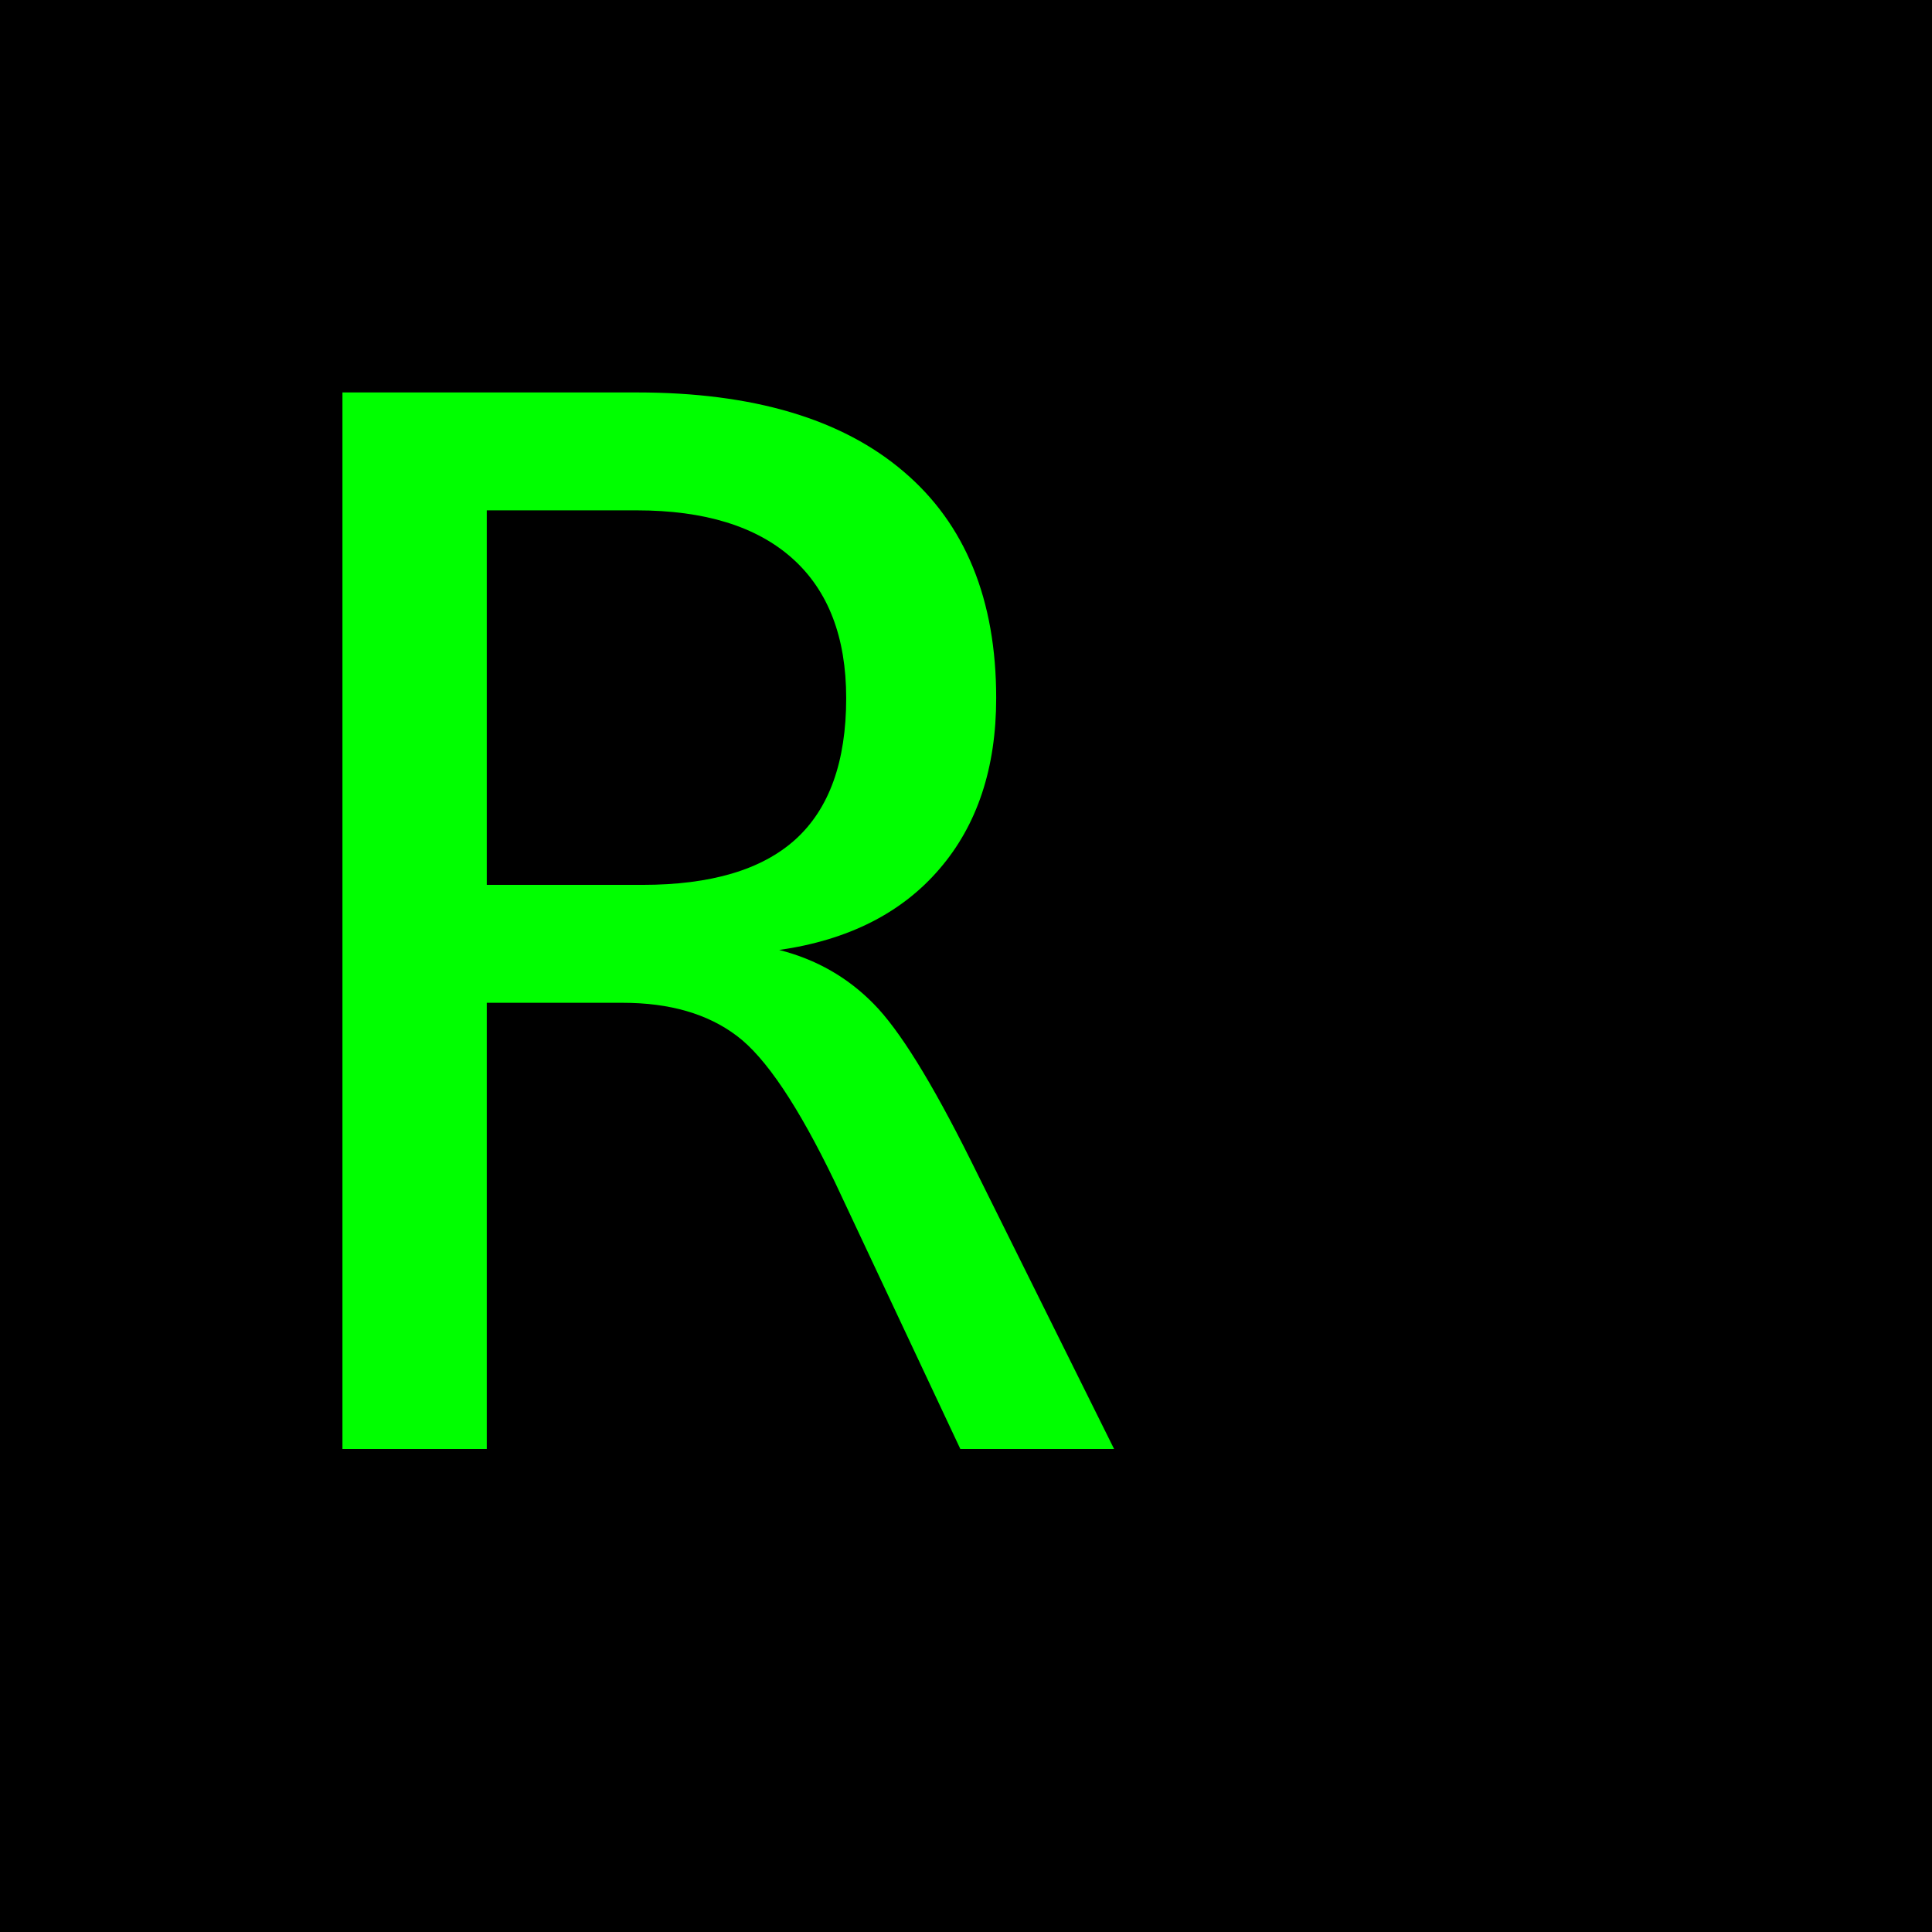
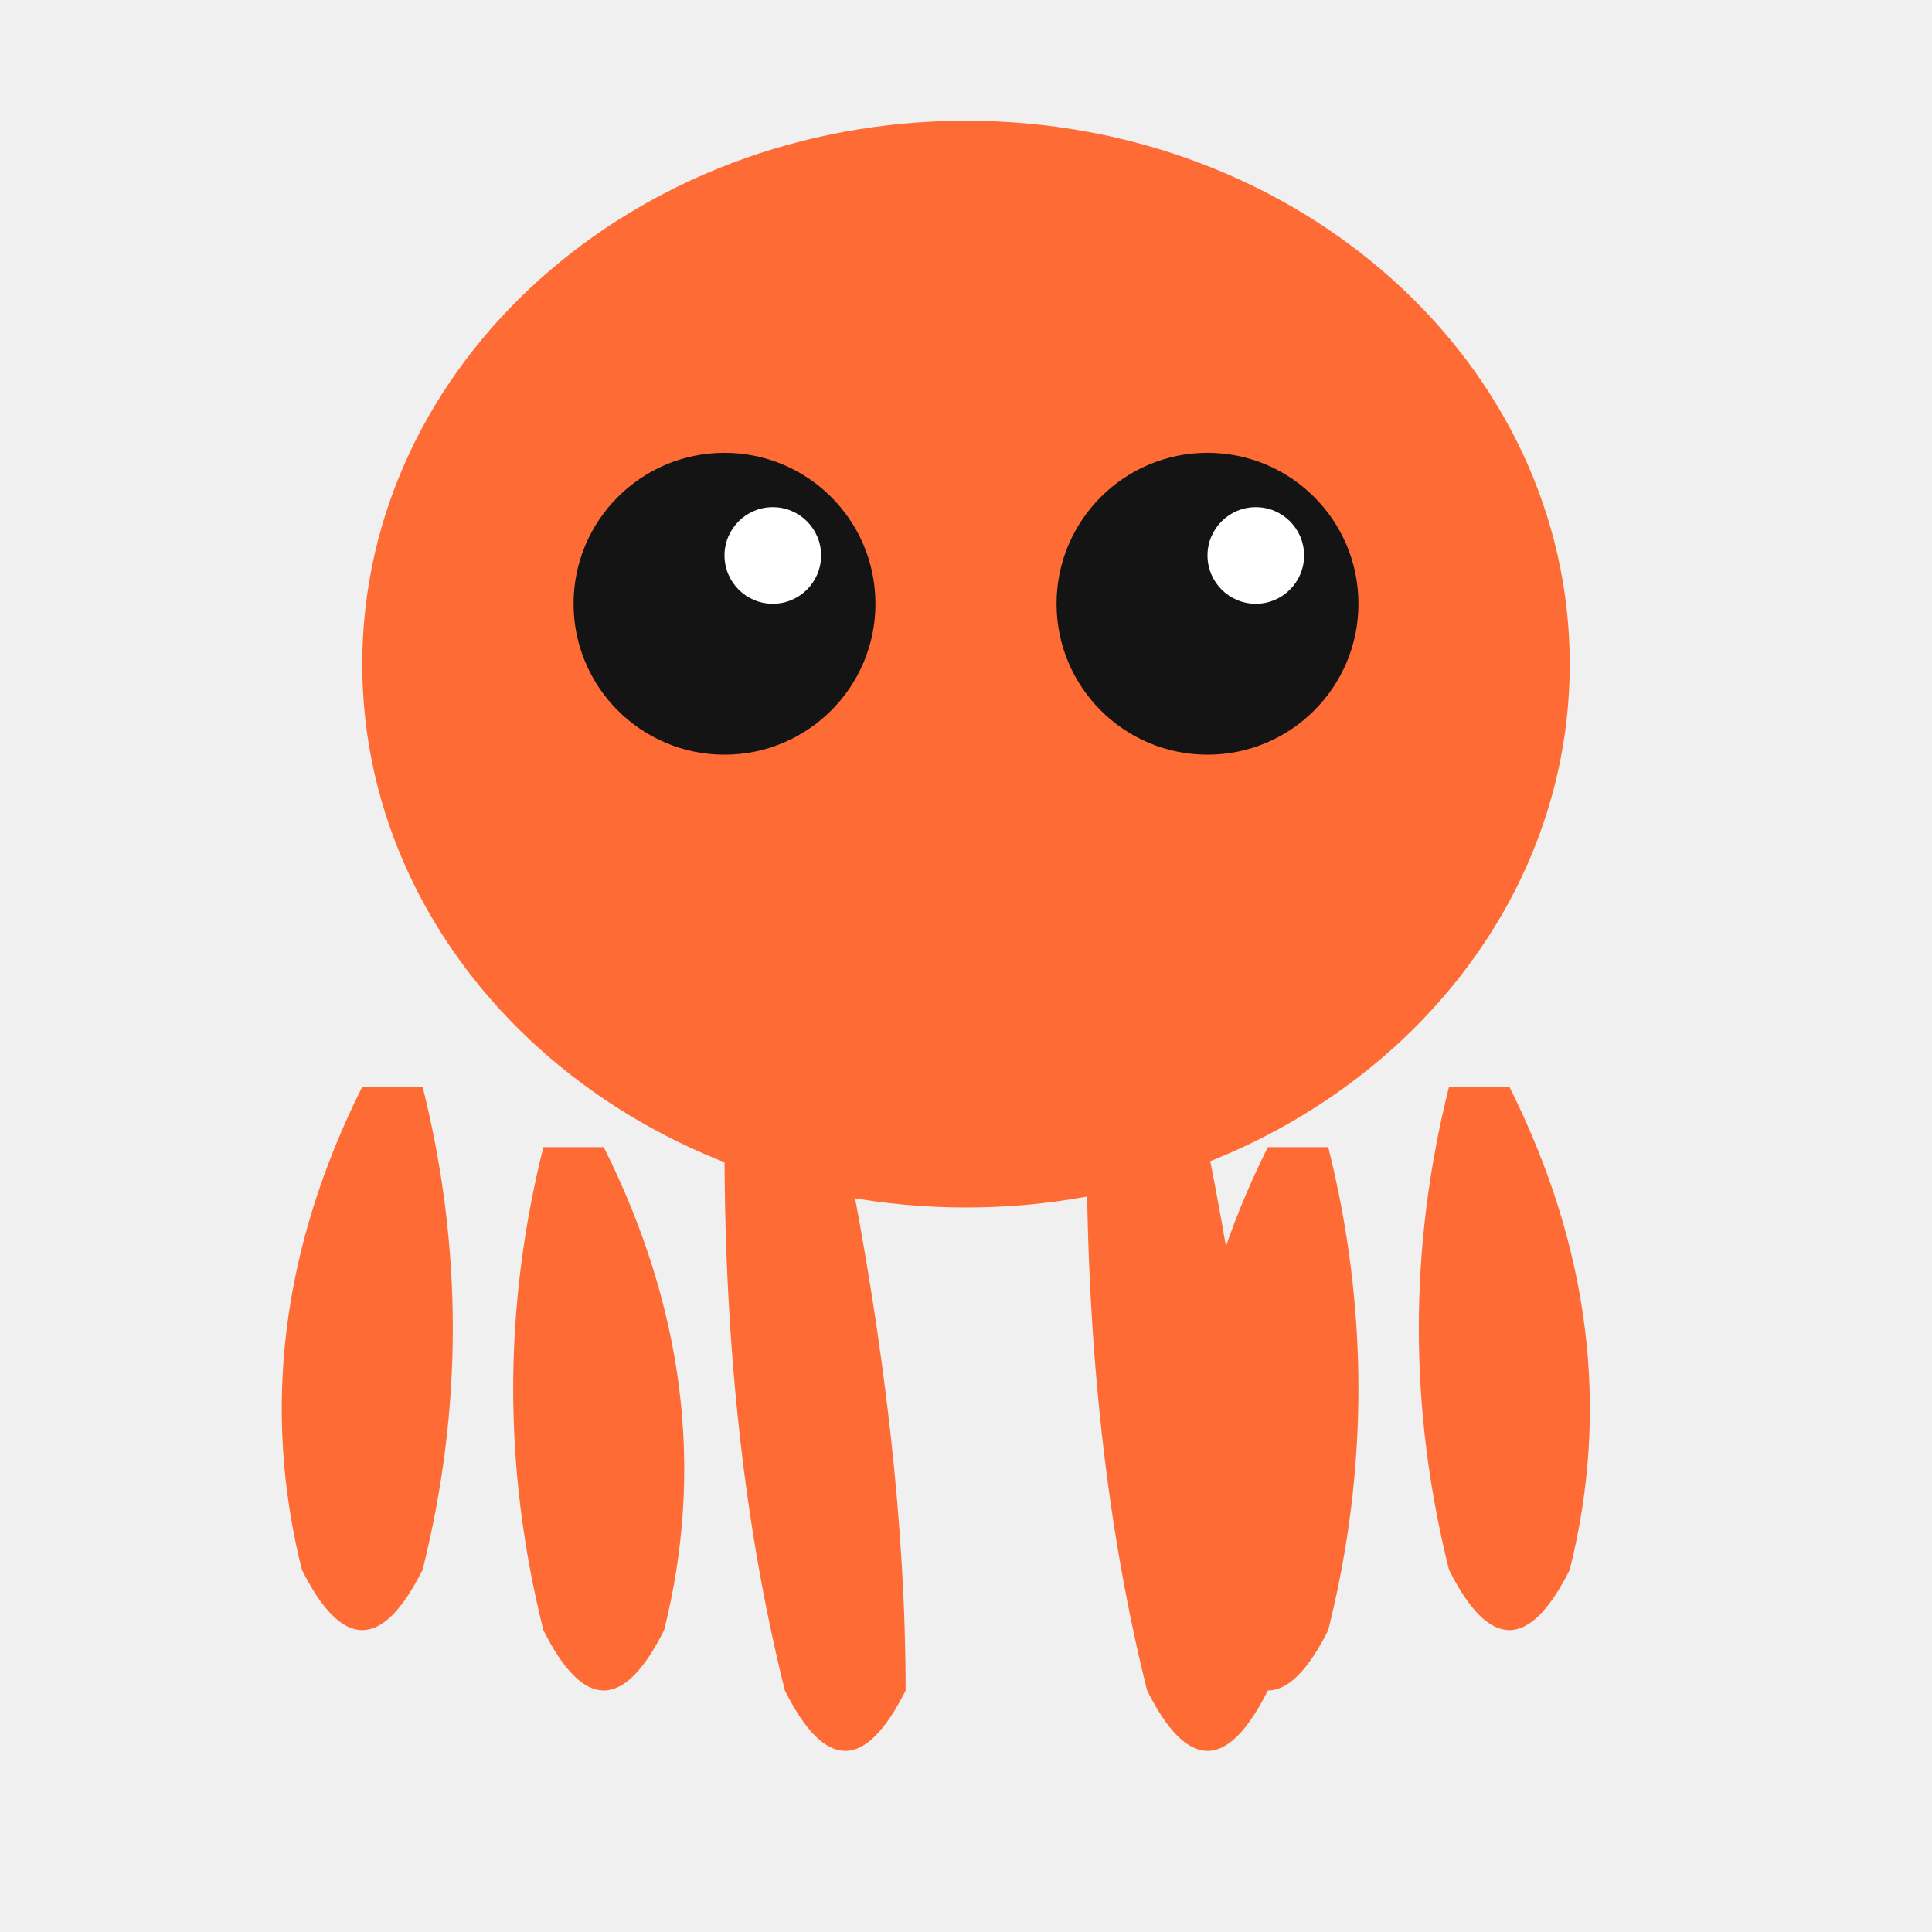
<svg xmlns="http://www.w3.org/2000/svg" viewBox="0 0 32 32">
-   <rect width="32" height="32" fill="#000" />
-   <text x="4" y="24" font-family="monospace" font-size="24" fill="#0f0">R</text>
+   <style>
+     .octo { animation: bob 2s ease-in-out infinite; transform-origin: center; }
+     @keyframes bob {
+       0%, 100% { transform: translateY(0); }
+       50% { transform: translateY(-2px); }
+     }
+     .tentacle { animation: wave 1.5s ease-in-out infinite; transform-origin: top; }
+     .t1 { animation-delay: 0s; }
+     .t2 { animation-delay: 0.1s; }
+     .t3 { animation-delay: 0.2s; }
+     .t4 { animation-delay: 0.3s; }
+     .t5 { animation-delay: 0.2s; }
+     .t6 { animation-delay: 0.1s; }
+     @keyframes wave {
+       0%, 100% { transform: rotate(0deg); }
+       50% { transform: rotate(8deg); }
+     }
+   </style>
+   <g class="octo">
+     <ellipse cx="16" cy="11" rx="10" ry="9" fill="#ff6b35" />
+     <circle cx="12" cy="10" r="2.5" fill="#141414" />
+     <circle cx="20" cy="10" r="2.5" fill="#141414" />
+     <circle cx="12.8" cy="9.2" r="0.8" fill="#fff" />
+     <circle cx="20.8" cy="9.2" r="0.8" fill="#fff" />
+     <path class="tentacle t1" d="M6 18 Q4 22 5 26 Q6 28 7 26 Q8 22 7 18" fill="#ff6b35" />
+     <path class="tentacle t2" d="M9 19 Q8 23 9 27 Q10 29 11 27 Q12 23 10 19" fill="#ff6b35" />
+     <path class="tentacle t3" d="M12 19 Q12 24 13 28 Q14 30 15 28 Q15 24 14 19" fill="#ff6b35" />
+     <path class="tentacle t4" d="M18 19 Q18 24 19 28 Q20 30 21 28 Q21 24 20 19" fill="#ff6b35" />
+     <path class="tentacle t5" d="M22 19 Q23 23 22 27 Q21 29 20 27 Q19 23 21 19" fill="#ff6b35" />
+     <path class="tentacle t6" d="M25 18 Q27 22 26 26 Q25 28 24 26 Q23 22 24 18" fill="#ff6b35" />
+   </g>
</svg>
